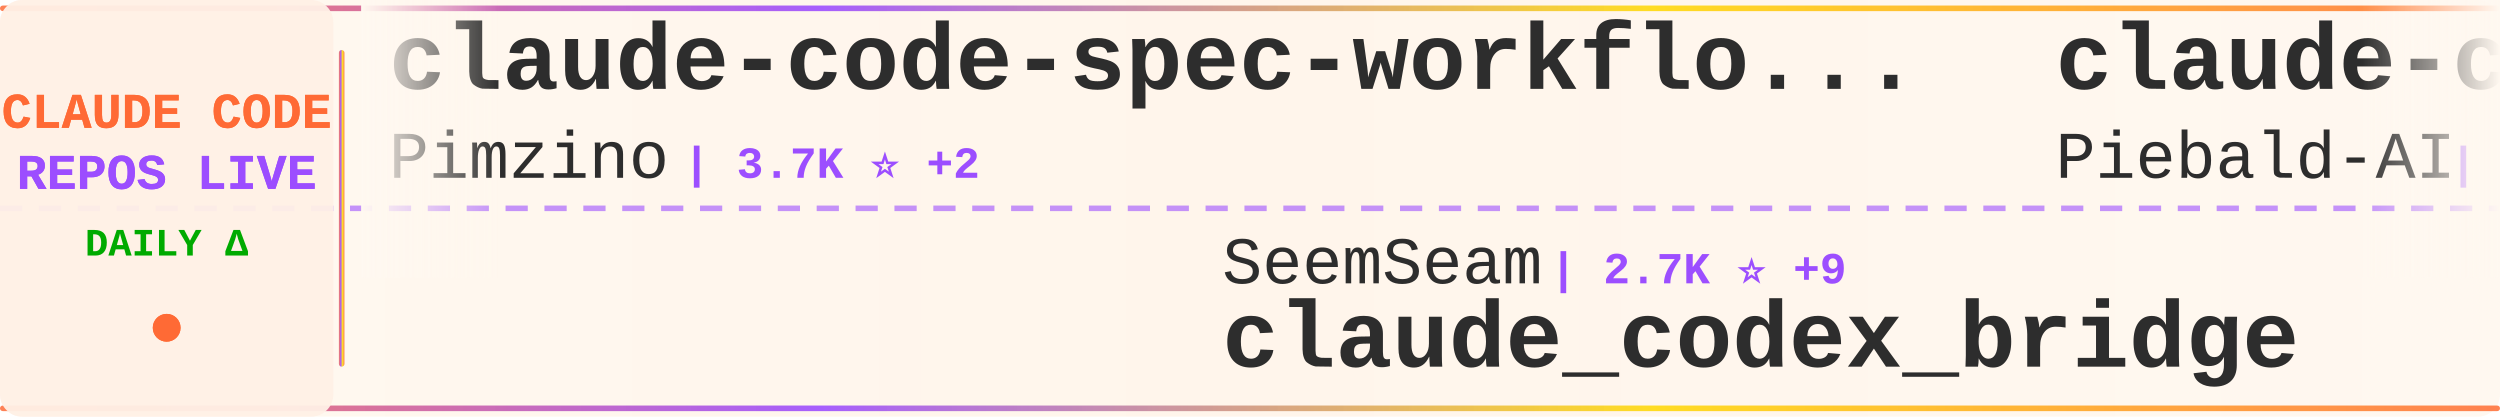
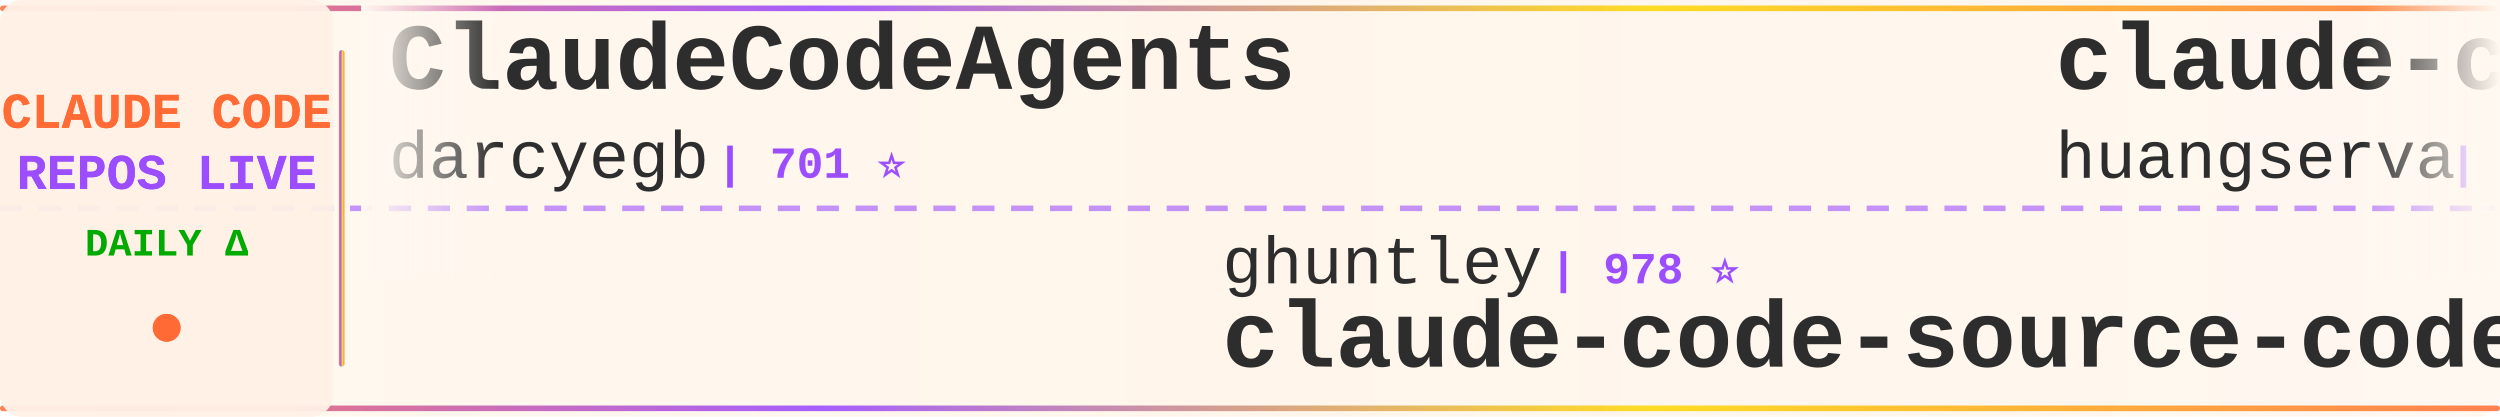
<svg xmlns="http://www.w3.org/2000/svg" width="900" height="150">
  <defs>
    <linearGradient id="tickerBg" x1="0%" y1="0%" x2="100%" y2="0%">
      <stop offset="0%" style="stop-color:#fff8f0;stop-opacity:0.98" />
      <stop offset="50%" style="stop-color:#fff5eb;stop-opacity:1" />
      <stop offset="100%" style="stop-color:#fff8f0;stop-opacity:0.98" />
    </linearGradient>
    <linearGradient id="borderGrad" x1="0%" y1="0%" x2="100%" y2="0%">
      <stop offset="0%" style="stop-color:#FF6B35;stop-opacity:0.85">
        <animate attributeName="stop-opacity" values="0.85;1;0.85" dur="2s" repeatCount="indefinite" />
      </stop>
      <stop offset="33%" style="stop-color:#9C4EFF;stop-opacity:0.9">
        <animate attributeName="stop-opacity" values="0.9;1;0.9" dur="2.2s" repeatCount="indefinite" />
      </stop>
      <stop offset="66%" style="stop-color:#FFD700;stop-opacity:0.85">
        <animate attributeName="stop-opacity" values="0.85;1;0.85" dur="1.8s" repeatCount="indefinite" />
      </stop>
      <stop offset="100%" style="stop-color:#FF6B35;stop-opacity:0.85">
        <animate attributeName="stop-opacity" values="0.85;1;0.85" dur="2s" repeatCount="indefinite" />
      </stop>
    </linearGradient>
    <filter id="textGlow">
      <feGaussianBlur stdDeviation="0.15" result="coloredBlur" />
      <feMerge>
        <feMergeNode in="coloredBlur" />
        <feMergeNode in="SourceGraphic" />
      </feMerge>
    </filter>
    <filter id="metricGlow">
      <feGaussianBlur stdDeviation="0.2" result="coloredBlur" />
      <feMerge>
        <feMergeNode in="coloredBlur" />
        <feMergeNode in="SourceGraphic" />
      </feMerge>
    </filter>
    <linearGradient id="leftFade" x1="0%" y1="0%" x2="100%" y2="0%">
      <stop offset="0%" style="stop-color:#fff8f0;stop-opacity:1" />
      <stop offset="100%" style="stop-color:#fff8f0;stop-opacity:0" />
    </linearGradient>
    <linearGradient id="rightFade" x1="0%" y1="0%" x2="100%" y2="0%">
      <stop offset="0%" style="stop-color:#fff8f0;stop-opacity:0" />
      <stop offset="100%" style="stop-color:#fff8f0;stop-opacity:1" />
    </linearGradient>
  </defs>
  <rect width="900" height="150" fill="url(#tickerBg)" rx="8" />
  <rect x="0" y="2" width="900" height="2" fill="url(#borderGrad)" rx="1" />
  <rect x="0" y="146" width="900" height="2" fill="url(#borderGrad)" rx="1" />
  <line x1="0" y1="75" x2="900" y2="75" stroke="#9C4EFF" stroke-width="2" stroke-dasharray="8 6" opacity="0.6" />
  <rect x="0" y="0" width="120" height="150" fill="#fff0e6" opacity="0.95" rx="8" />
  <text x="60" y="46" font-family="'Courier New', monospace" font-size="18" font-weight="bold" fill="#FF6B35" text-anchor="middle" filter="url(#textGlow)">
    CLAUDE CODE
  </text>
  <text x="60" y="68" font-family="'Courier New', monospace" font-size="18" font-weight="bold" fill="#9C4EFF" text-anchor="middle" filter="url(#textGlow)">
    REPOS LIVE
  </text>
  <text x="60" y="92" font-family="'Courier New', monospace" font-size="14" font-weight="bold" fill="#00aa00" text-anchor="middle">
    DAILY Δ
  </text>
  <circle cx="60" cy="118" r="5" fill="#FF6B35" filter="url(#metricGlow)">
    <animate attributeName="r" values="4;6;4" dur="1.5s" repeatCount="indefinite" />
    <animate attributeName="opacity" values="0.6;1;0.6" dur="1.5s" repeatCount="indefinite" />
  </circle>
  <rect x="122" y="18" width="2" height="114" fill="url(#borderGrad)" rx="1" />
  <clipPath id="tickerClip">
    <rect x="130" y="0" width="770" height="150" />
  </clipPath>
  <g clip-path="url(#tickerClip)">
    <g id="tickerItems">
      <animateTransform attributeName="transform" attributeType="XML" type="translate" from="0 0" to="-3000 0" dur="54s" repeatCount="indefinite" />
      <g transform="translate(0, 0)">
+         <text x="140" y="32" font-family="'Courier New', monospace" font-size="34" font-weight="bold" fill="#2d2d2d">ClaudeCodeAgents</text>
+         <text x="140" y="64" font-family="'Courier New', monospace" font-size="24" font-weight="normal" fill="#2d2d2d" opacity="1.0">darcyegb</text>
+         <text x="258" y="64" font-family="'Courier New', monospace" font-size="16" font-weight="bold" fill="#9C4EFF"> | 701 ⭐</text>
+       </g>
+       <g transform="translate(300, 0)">
+         <text x="140" y="102" font-family="'Courier New', monospace" font-size="24" font-weight="normal" fill="#2d2d2d" opacity="1.0">ghuntley</text>
+         <text x="258" y="102" font-family="'Courier New', monospace" font-size="16" font-weight="bold" fill="#9C4EFF"> | 978 ⭐</text>
+         <text x="140" y="132" font-family="'Courier New', monospace" font-size="34" font-weight="bold" fill="#2d2d2d">claude-code-source-code-...</text>
+       </g>
+       <g transform="translate(600, 0)">
+         <text x="140" y="32" font-family="'Courier New', monospace" font-size="34" font-weight="bold" fill="#2d2d2d">claude-code-cli</text>
+         <text x="140" y="64" font-family="'Courier New', monospace" font-size="24" font-weight="normal" fill="#2d2d2d" opacity="1.0">huangserva</text>
+         <text x="282" y="64" font-family="'Courier New', monospace" font-size="16" font-weight="bold" fill="#9C4EFF"> | 588 ⭐</text>
+       </g>
+       <g transform="translate(900, 0)">
+         <text x="140" y="102" font-family="'Courier New', monospace" font-size="24" font-weight="normal" fill="#2d2d2d" opacity="1.0">repowise-dev</text>
+         <text x="306" y="102" font-family="'Courier New', monospace" font-size="16" font-weight="bold" fill="#9C4EFF"> | 1.1K ⭐ +9</text>
+         <text x="140" y="132" font-family="'Courier New', monospace" font-size="34" font-weight="bold" fill="#2d2d2d">claude-code-prompts</text>
+       </g>
+       <g transform="translate(1200, 0)">
+         <text x="140" y="32" font-family="'Courier New', monospace" font-size="34" font-weight="bold" fill="#2d2d2d">claude-code-sourcemap</text>
+         <text x="140" y="64" font-family="'Courier New', monospace" font-size="24" font-weight="normal" fill="#2d2d2d" opacity="1.0">Hyper66666</text>
+         <text x="282" y="64" font-family="'Courier New', monospace" font-size="16" font-weight="bold" fill="#9C4EFF"> | 214 ⭐</text>
+       </g>
+       <g transform="translate(1500, 0)">
+         <text x="140" y="102" font-family="'Courier New', monospace" font-size="24" font-weight="normal" fill="#2d2d2d" opacity="1.0">feiskyer</text>
+         <text x="258" y="102" font-family="'Courier New', monospace" font-size="16" font-weight="bold" fill="#9C4EFF"> | 1.5K ⭐ +1</text>
+         <text x="140" y="132" font-family="'Courier New', monospace" font-size="34" font-weight="bold" fill="#2d2d2d">claude-code-settings</text>
+       </g>
+       <g transform="translate(1800, 0)">
        <text x="140" y="32" font-family="'Courier New', monospace" font-size="34" font-weight="bold" fill="#2d2d2d">claude-code-spec-workflo...</text>
        <text x="140" y="64" font-family="'Courier New', monospace" font-size="24" font-weight="normal" fill="#2d2d2d" opacity="1.0">Pimzino</text>
        <text x="246" y="64" font-family="'Courier New', monospace" font-size="16" font-weight="bold" fill="#9C4EFF"> | 3.7K ⭐ +2</text>
      </g>
-       <g transform="translate(300, 0)">
-         <text x="140" y="102" font-family="'Courier New', monospace" font-size="24" font-weight="normal" fill="#2d2d2d" opacity="1.0">SeemSeam</text>
-         <text x="258" y="102" font-family="'Courier New', monospace" font-size="16" font-weight="bold" fill="#9C4EFF"> | 2.7K ⭐ +9</text>
-         <text x="140" y="132" font-family="'Courier New', monospace" font-size="34" font-weight="bold" fill="#2d2d2d">claude_codex_bridge</text>
-       </g>
-       <g transform="translate(600, 0)">
-         <text x="140" y="32" font-family="'Courier New', monospace" font-size="34" font-weight="bold" fill="#2d2d2d">claude-code-system-promp...</text>
-         <text x="140" y="64" font-family="'Courier New', monospace" font-size="24" font-weight="normal" fill="#2d2d2d" opacity="1.0">Piebald-AI</text>
-         <text x="282" y="64" font-family="'Courier New', monospace" font-size="16" font-weight="bold" fill="#9C4EFF"> | 10.4K ⭐ +34</text>
-       </g>
-       <g transform="translate(900, 0)">
-         <text x="140" y="102" font-family="'Courier New', monospace" font-size="24" font-weight="normal" fill="#2d2d2d" opacity="1.0">fazxes</text>
-         <text x="234" y="102" font-family="'Courier New', monospace" font-size="16" font-weight="bold" fill="#9C4EFF"> | 216 ⭐</text>
-         <text x="140" y="132" font-family="'Courier New', monospace" font-size="34" font-weight="bold" fill="#2d2d2d">Claude-code</text>
-       </g>
-       <g transform="translate(1200, 0)">
-         <text x="140" y="32" font-family="'Courier New', monospace" font-size="34" font-weight="bold" fill="#2d2d2d">claude-code-telegram</text>
-         <text x="140" y="64" font-family="'Courier New', monospace" font-size="24" font-weight="normal" fill="#2d2d2d" opacity="1.0">RichardAtCT</text>
-         <text x="294" y="64" font-family="'Courier New', monospace" font-size="16" font-weight="bold" fill="#9C4EFF"> | 2.6K ⭐ +4</text>
-       </g>
-       <g transform="translate(1500, 0)">
-         <text x="140" y="102" font-family="'Courier New', monospace" font-size="24" font-weight="normal" fill="#2d2d2d" opacity="1.0">ponponon</text>
-         <text x="258" y="102" font-family="'Courier New', monospace" font-size="16" font-weight="bold" fill="#9C4EFF"> | 2.2K ⭐ +1</text>
-         <text x="140" y="132" font-family="'Courier New', monospace" font-size="34" font-weight="bold" fill="#2d2d2d">claude_code_src</text>
-       </g>
-       <g transform="translate(1800, 0)">
-         <text x="140" y="32" font-family="'Courier New', monospace" font-size="34" font-weight="bold" fill="#2d2d2d">Claude-Code</text>
-         <text x="140" y="64" font-family="'Courier New', monospace" font-size="24" font-weight="normal" fill="#2d2d2d" opacity="1.0">pengchengneo</text>
-         <text x="306" y="64" font-family="'Courier New', monospace" font-size="16" font-weight="bold" fill="#9C4EFF"> | 1.4K ⭐ +6</text>
-       </g>
      <g transform="translate(2100, 0)">
-         <text x="140" y="102" font-family="'Courier New', monospace" font-size="24" font-weight="normal" fill="#2d2d2d" opacity="1.0">repowise-dev</text>
-         <text x="306" y="102" font-family="'Courier New', monospace" font-size="16" font-weight="bold" fill="#9C4EFF"> | 1.0K ⭐ +12</text>
-         <text x="140" y="132" font-family="'Courier New', monospace" font-size="34" font-weight="bold" fill="#2d2d2d">claude-code-prompts</text>
+         <text x="140" y="102" font-family="'Courier New', monospace" font-size="24" font-weight="normal" fill="#2d2d2d" opacity="1.0">ding113</text>
+         <text x="246" y="102" font-family="'Courier New', monospace" font-size="16" font-weight="bold" fill="#9C4EFF"> | 2.9K ⭐ +9</text>
+         <text x="140" y="132" font-family="'Courier New', monospace" font-size="34" font-weight="bold" fill="#2d2d2d">claude-code-hub</text>
      </g>
      <g transform="translate(2400, 0)">
-         <text x="140" y="32" font-family="'Courier New', monospace" font-size="34" font-weight="bold" fill="#2d2d2d">cc-switch</text>
-         <text x="140" y="64" font-family="'Courier New', monospace" font-size="24" font-weight="normal" fill="#2d2d2d" opacity="1.0">farion1231</text>
-         <text x="282" y="64" font-family="'Courier New', monospace" font-size="16" font-weight="bold" fill="#9C4EFF"> | 78.2K ⭐ +894</text>
+         <text x="140" y="32" font-family="'Courier New', monospace" font-size="34" font-weight="bold" fill="#2d2d2d">claude-code-from-source</text>
+         <text x="140" y="64" font-family="'Courier New', monospace" font-size="24" font-weight="normal" fill="#2d2d2d" opacity="1.0">alejandrobalderas</text>
+         <text x="366" y="64" font-family="'Courier New', monospace" font-size="16" font-weight="bold" fill="#9C4EFF"> | 2.1K ⭐ +16</text>
      </g>
      <g transform="translate(2700, 0)">
-         <text x="140" y="102" font-family="'Courier New', monospace" font-size="24" font-weight="normal" fill="#2d2d2d" opacity="1.0">AICoderTudou</text>
-         <text x="306" y="102" font-family="'Courier New', monospace" font-size="16" font-weight="bold" fill="#9C4EFF"> | 501 ⭐</text>
-         <text x="140" y="132" font-family="'Courier New', monospace" font-size="34" font-weight="bold" fill="#2d2d2d">claude-code-tudou</text>
+         <text x="140" y="102" font-family="'Courier New', monospace" font-size="24" font-weight="normal" fill="#2d2d2d" opacity="1.0">luongnv89</text>
+         <text x="270" y="102" font-family="'Courier New', monospace" font-size="16" font-weight="bold" fill="#9C4EFF"> | 33.9K ⭐ +103</text>
+         <text x="140" y="132" font-family="'Courier New', monospace" font-size="34" font-weight="bold" fill="#2d2d2d">claude-howto</text>
      </g>
      <g transform="translate(3000, 0)">
-         <text x="140" y="32" font-family="'Courier New', monospace" font-size="34" font-weight="bold" fill="#2d2d2d">claude-code-spec-workflo...</text>
-         <text x="140" y="64" font-family="'Courier New', monospace" font-size="24" font-weight="normal" fill="#2d2d2d" opacity="1.0">Pimzino</text>
-         <text x="246" y="64" font-family="'Courier New', monospace" font-size="16" font-weight="bold" fill="#9C4EFF"> | 3.7K ⭐ +2</text>
+         <text x="140" y="32" font-family="'Courier New', monospace" font-size="34" font-weight="bold" fill="#2d2d2d">ClaudeCodeAgents</text>
+         <text x="140" y="64" font-family="'Courier New', monospace" font-size="24" font-weight="normal" fill="#2d2d2d" opacity="1.0">darcyegb</text>
+         <text x="258" y="64" font-family="'Courier New', monospace" font-size="16" font-weight="bold" fill="#9C4EFF"> | 701 ⭐</text>
      </g>
      <g transform="translate(3300, 0)">
-         <text x="140" y="102" font-family="'Courier New', monospace" font-size="24" font-weight="normal" fill="#2d2d2d" opacity="1.0">SeemSeam</text>
-         <text x="258" y="102" font-family="'Courier New', monospace" font-size="16" font-weight="bold" fill="#9C4EFF"> | 2.7K ⭐ +9</text>
-         <text x="140" y="132" font-family="'Courier New', monospace" font-size="34" font-weight="bold" fill="#2d2d2d">claude_codex_bridge</text>
+         <text x="140" y="102" font-family="'Courier New', monospace" font-size="24" font-weight="normal" fill="#2d2d2d" opacity="1.0">ghuntley</text>
+         <text x="258" y="102" font-family="'Courier New', monospace" font-size="16" font-weight="bold" fill="#9C4EFF"> | 978 ⭐</text>
+         <text x="140" y="132" font-family="'Courier New', monospace" font-size="34" font-weight="bold" fill="#2d2d2d">claude-code-source-code-...</text>
      </g>
      <g transform="translate(3600, 0)">
-         <text x="140" y="32" font-family="'Courier New', monospace" font-size="34" font-weight="bold" fill="#2d2d2d">claude-code-system-promp...</text>
-         <text x="140" y="64" font-family="'Courier New', monospace" font-size="24" font-weight="normal" fill="#2d2d2d" opacity="1.0">Piebald-AI</text>
-         <text x="282" y="64" font-family="'Courier New', monospace" font-size="16" font-weight="bold" fill="#9C4EFF"> | 10.4K ⭐ +34</text>
+         <text x="140" y="32" font-family="'Courier New', monospace" font-size="34" font-weight="bold" fill="#2d2d2d">claude-code-cli</text>
+         <text x="140" y="64" font-family="'Courier New', monospace" font-size="24" font-weight="normal" fill="#2d2d2d" opacity="1.0">huangserva</text>
+         <text x="282" y="64" font-family="'Courier New', monospace" font-size="16" font-weight="bold" fill="#9C4EFF"> | 588 ⭐</text>
      </g>
      <g transform="translate(3900, 0)">
-         <text x="140" y="102" font-family="'Courier New', monospace" font-size="24" font-weight="normal" fill="#2d2d2d" opacity="1.0">fazxes</text>
-         <text x="234" y="102" font-family="'Courier New', monospace" font-size="16" font-weight="bold" fill="#9C4EFF"> | 216 ⭐</text>
-         <text x="140" y="132" font-family="'Courier New', monospace" font-size="34" font-weight="bold" fill="#2d2d2d">Claude-code</text>
+         <text x="140" y="102" font-family="'Courier New', monospace" font-size="24" font-weight="normal" fill="#2d2d2d" opacity="1.0">repowise-dev</text>
+         <text x="306" y="102" font-family="'Courier New', monospace" font-size="16" font-weight="bold" fill="#9C4EFF"> | 1.1K ⭐ +9</text>
+         <text x="140" y="132" font-family="'Courier New', monospace" font-size="34" font-weight="bold" fill="#2d2d2d">claude-code-prompts</text>
      </g>
    </g>
  </g>
  <rect x="130" y="0" width="50" height="100" fill="url(#leftFade)" />
  <rect x="850" y="0" width="50" height="100" fill="url(#rightFade)" />
</svg>
